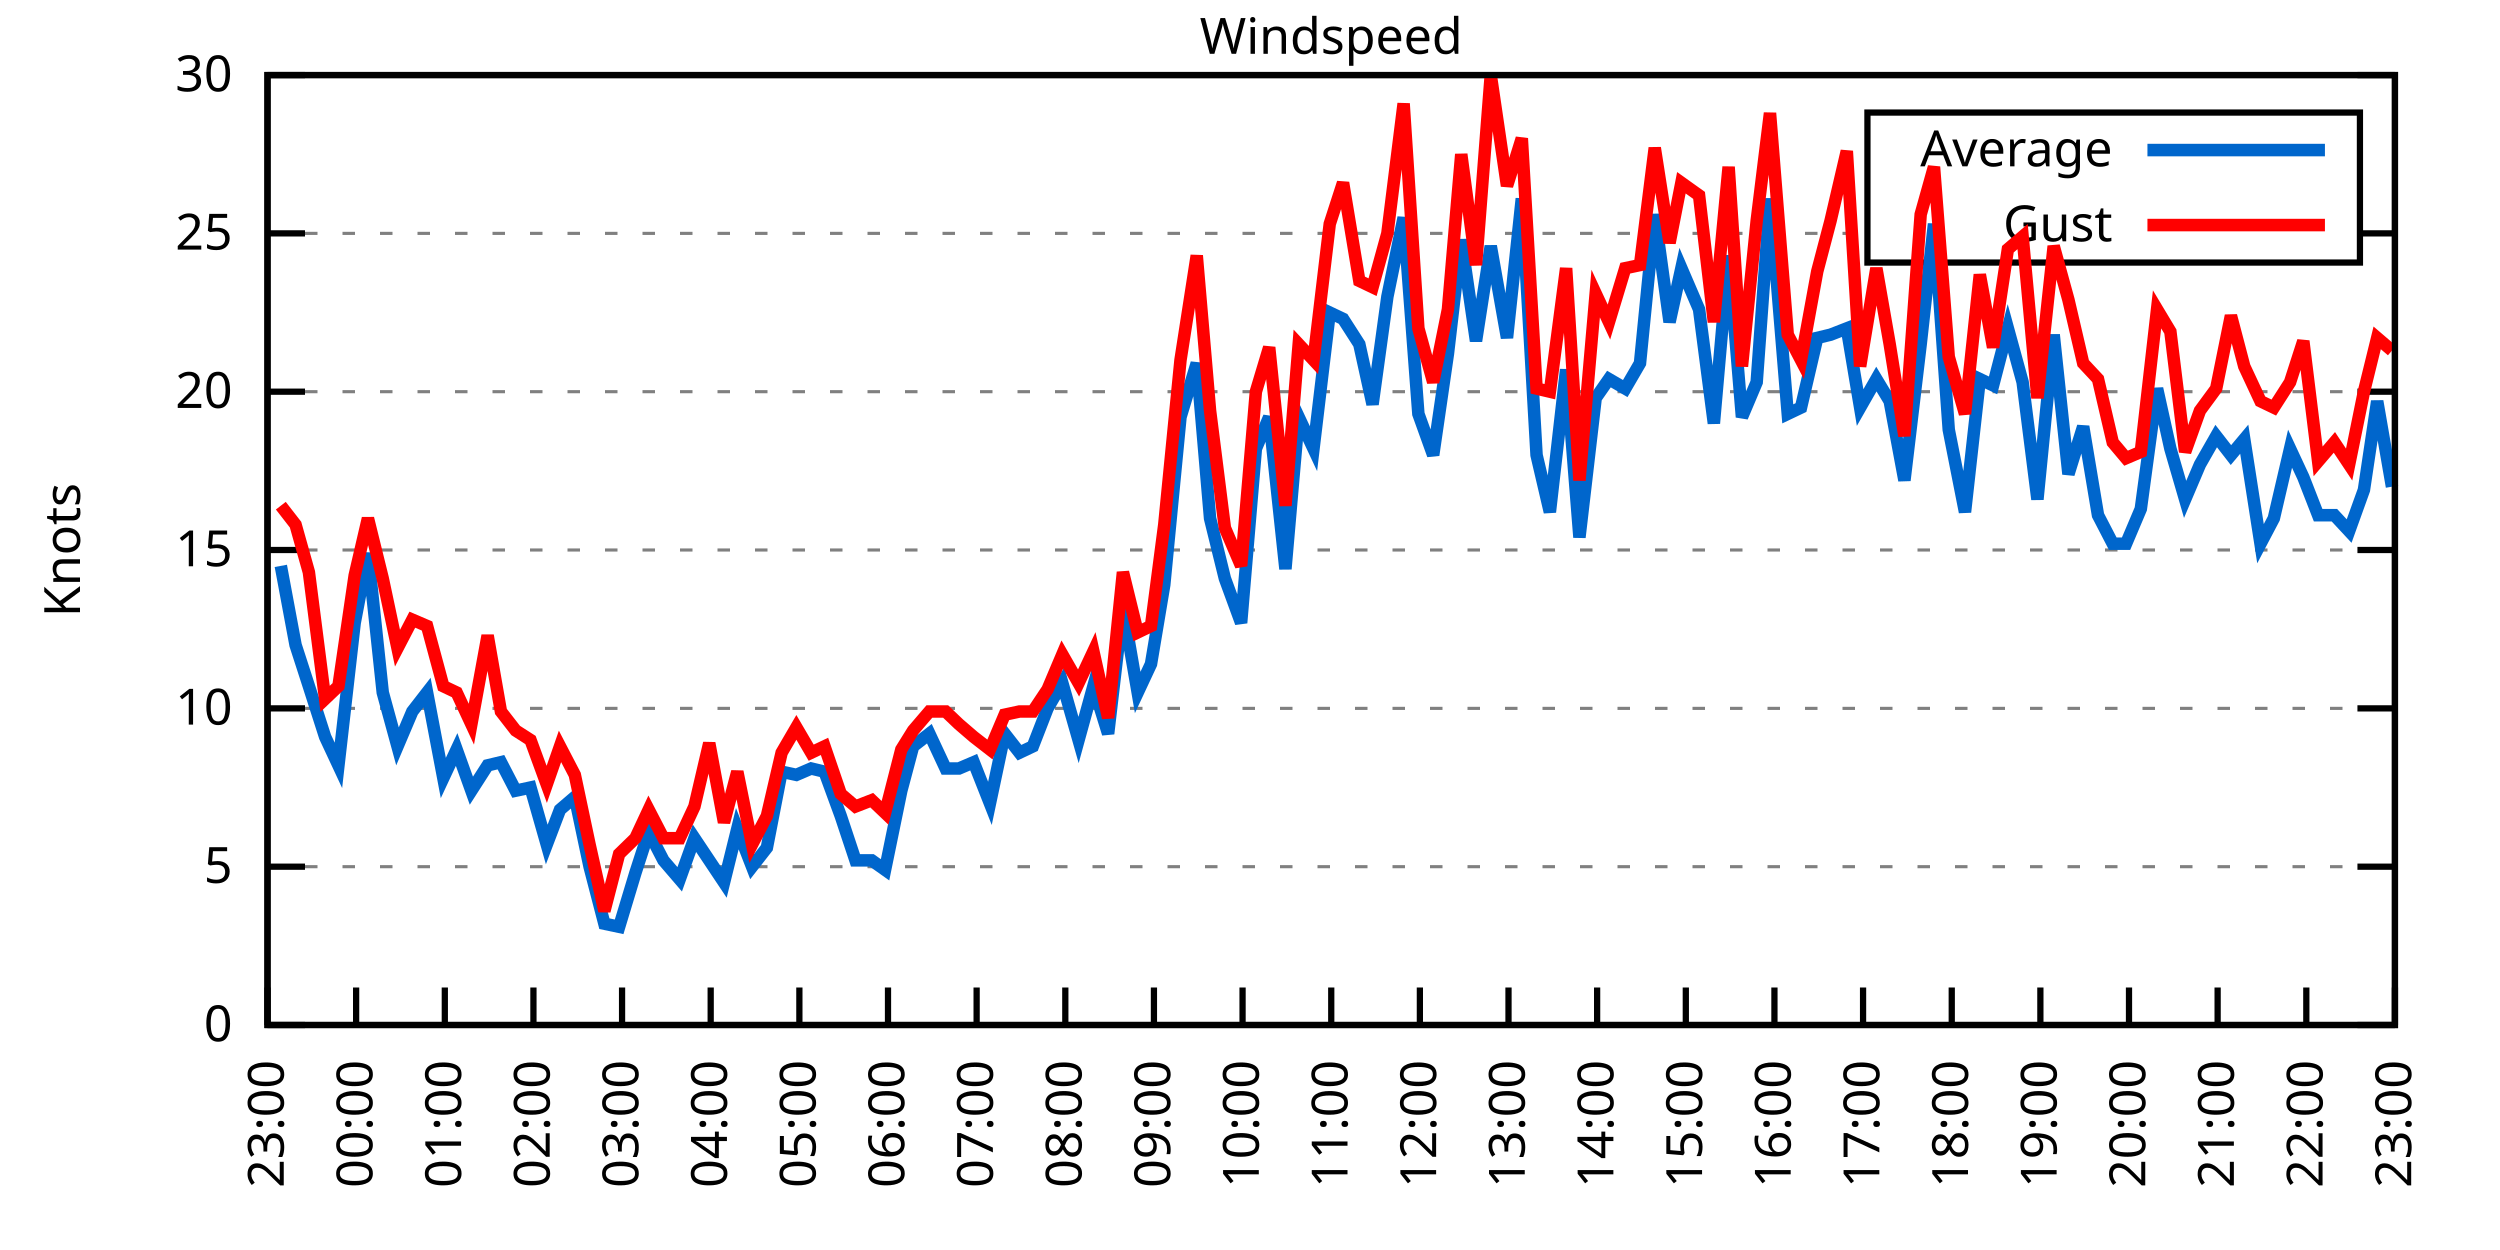
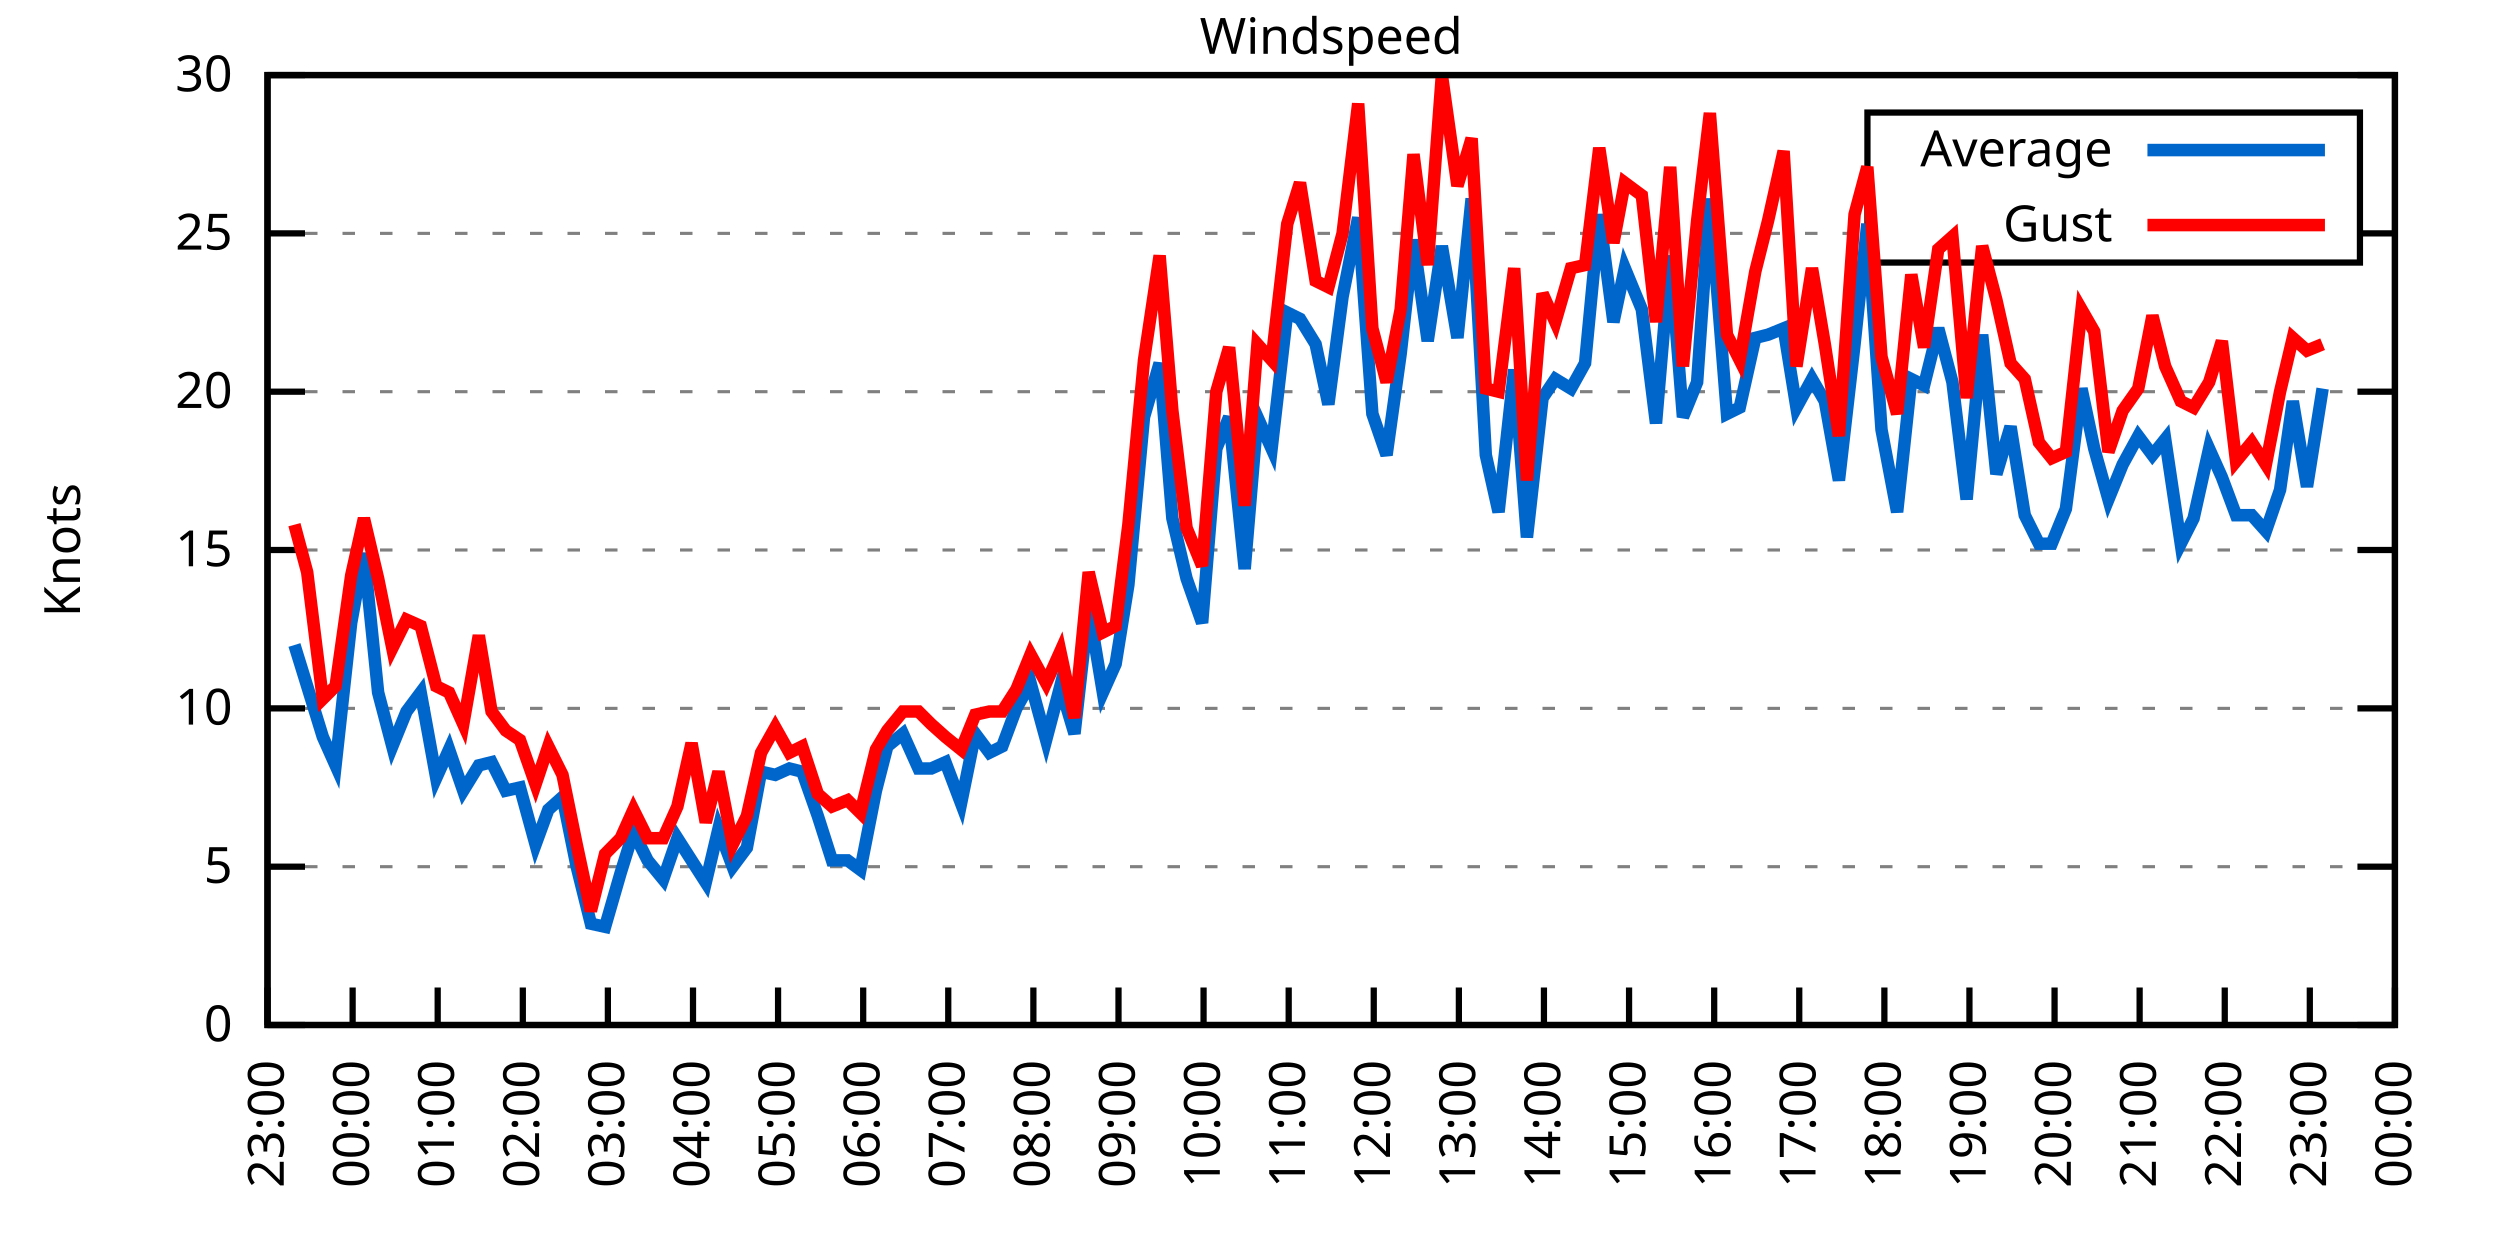
<svg xmlns="http://www.w3.org/2000/svg" xmlns:xlink="http://www.w3.org/1999/xlink" width="400" height="200" viewBox="0 0 400 200">
  <g id="gnuplot_canvas">
    <rect x="0" y="0" width="400" height="200" fill="none" />
    <defs>
      <circle id="gpDot" r="0.5" stroke-width="0.5" stroke="currentColor" />
      <path id="gpPt0" stroke-width="0.333" stroke="currentColor" d="M-1,0 h2 M0,-1 v2" />
      <path id="gpPt1" stroke-width="0.333" stroke="currentColor" d="M-1,-1 L1,1 M1,-1 L-1,1" />
      <path id="gpPt2" stroke-width="0.333" stroke="currentColor" d="M-1,0 L1,0 M0,-1 L0,1 M-1,-1 L1,1 M-1,1 L1,-1" />
      <rect id="gpPt3" stroke-width="0.333" stroke="currentColor" x="-1" y="-1" width="2" height="2" />
      <rect id="gpPt4" stroke-width="0.333" stroke="currentColor" fill="currentColor" x="-1" y="-1" width="2" height="2" />
      <circle id="gpPt5" stroke-width="0.333" stroke="currentColor" cx="0" cy="0" r="1" />
      <use xlink:href="#gpPt5" id="gpPt6" fill="currentColor" stroke="none" />
      <path id="gpPt7" stroke-width="0.333" stroke="currentColor" d="M0,-1.33 L-1.33,0.67 L1.33,0.67 z" />
      <use xlink:href="#gpPt7" id="gpPt8" fill="currentColor" stroke="none" />
      <use xlink:href="#gpPt7" id="gpPt9" stroke="currentColor" transform="rotate(180)" />
      <use xlink:href="#gpPt9" id="gpPt10" fill="currentColor" stroke="none" />
      <use xlink:href="#gpPt3" id="gpPt11" stroke="currentColor" transform="rotate(45)" />
      <use xlink:href="#gpPt11" id="gpPt12" fill="currentColor" stroke="none" />
      <path id="gpPt13" stroke-width="0.333" stroke="currentColor" d="M0,1.330 L1.265,0.411 L0.782,-1.067 L-0.782,-1.076 L-1.265,0.411 z" />
      <use xlink:href="#gpPt13" id="gpPt14" fill="currentColor" stroke="none" />
      <filter id="textbox" filterUnits="objectBoundingBox" x="0" y="0" height="1" width="1">
        <feFlood flood-color="white" flood-opacity="1" result="bgnd" />
        <feComposite in="SourceGraphic" in2="bgnd" operator="atop" />
      </filter>
      <filter id="greybox" filterUnits="objectBoundingBox" x="0" y="0" height="1" width="1">
        <feFlood flood-color="lightgrey" flood-opacity="1" result="grey" />
        <feComposite in="SourceGraphic" in2="grey" operator="atop" />
      </filter>
    </defs>
    <g fill="none" color="white" stroke="currentColor" stroke-width="1.00" stroke-linecap="butt" stroke-linejoin="miter">
</g>
    <g fill="none" color="black" stroke="currentColor" stroke-width="1.00" stroke-linecap="butt" stroke-linejoin="miter">
      <g stroke="none" shape-rendering="crispEdges">
        <polygon fill="rgb(255, 255, 255)" points="42.80,164.00 383.18,164.00 383.18,12.02 42.80,12.02 " />
      </g>
    </g>
    <g fill="none" color="black" stroke="currentColor" stroke-width="1.00" stroke-linecap="butt" stroke-linejoin="miter">
</g>
    <g fill="none" color="black" stroke="black" stroke-width="0.50" stroke-linecap="butt" stroke-linejoin="miter">
</g>
    <g fill="none" color="gray" stroke="currentColor" stroke-width="0.50" stroke-linecap="butt" stroke-linejoin="miter">
      <path stroke="gray" stroke-dasharray="2,4" class="gridline" d="M42.80,164.00 L383.19,164.00  " />
    </g>
    <g fill="none" color="gray" stroke="gray" stroke-width="1.00" stroke-linecap="butt" stroke-linejoin="miter">
</g>
    <g fill="none" color="black" stroke="currentColor" stroke-width="1.00" stroke-linecap="butt" stroke-linejoin="miter">
      <path stroke="black" d="M42.80,164.00 L48.80,164.00 M383.19,164.00 L377.19,164.00  " />
      <g transform="translate(37.20,166.60)" stroke="none" fill="black" font-family="Sans" font-size="8.00" text-anchor="end">
        <text>
          <tspan font-family="Sans"> 0</tspan>
        </text>
      </g>
    </g>
    <g fill="none" color="black" stroke="currentColor" stroke-width="1.00" stroke-linecap="butt" stroke-linejoin="miter">
</g>
    <g fill="none" color="black" stroke="black" stroke-width="0.50" stroke-linecap="butt" stroke-linejoin="miter">
</g>
    <g fill="none" color="gray" stroke="currentColor" stroke-width="0.50" stroke-linecap="butt" stroke-linejoin="miter">
      <path stroke="gray" stroke-dasharray="2,4" class="gridline" d="M42.80,138.67 L383.19,138.67  " />
    </g>
    <g fill="none" color="gray" stroke="gray" stroke-width="1.00" stroke-linecap="butt" stroke-linejoin="miter">
</g>
    <g fill="none" color="black" stroke="currentColor" stroke-width="1.00" stroke-linecap="butt" stroke-linejoin="miter">
      <path stroke="black" d="M42.80,138.67 L48.80,138.67 M383.19,138.67 L377.19,138.67  " />
      <g transform="translate(37.20,141.27)" stroke="none" fill="black" font-family="Sans" font-size="8.00" text-anchor="end">
        <text>
          <tspan font-family="Sans"> 5</tspan>
        </text>
      </g>
    </g>
    <g fill="none" color="black" stroke="currentColor" stroke-width="1.00" stroke-linecap="butt" stroke-linejoin="miter">
</g>
    <g fill="none" color="black" stroke="black" stroke-width="0.50" stroke-linecap="butt" stroke-linejoin="miter">
</g>
    <g fill="none" color="gray" stroke="currentColor" stroke-width="0.50" stroke-linecap="butt" stroke-linejoin="miter">
      <path stroke="gray" stroke-dasharray="2,4" class="gridline" d="M42.80,113.34 L383.19,113.34  " />
    </g>
    <g fill="none" color="gray" stroke="gray" stroke-width="1.00" stroke-linecap="butt" stroke-linejoin="miter">
</g>
    <g fill="none" color="black" stroke="currentColor" stroke-width="1.00" stroke-linecap="butt" stroke-linejoin="miter">
      <path stroke="black" d="M42.80,113.34 L48.80,113.34 M383.19,113.34 L377.19,113.34  " />
      <g transform="translate(37.20,115.94)" stroke="none" fill="black" font-family="Sans" font-size="8.00" text-anchor="end">
        <text>
          <tspan font-family="Sans"> 10</tspan>
        </text>
      </g>
    </g>
    <g fill="none" color="black" stroke="currentColor" stroke-width="1.00" stroke-linecap="butt" stroke-linejoin="miter">
</g>
    <g fill="none" color="black" stroke="black" stroke-width="0.50" stroke-linecap="butt" stroke-linejoin="miter">
</g>
    <g fill="none" color="gray" stroke="currentColor" stroke-width="0.50" stroke-linecap="butt" stroke-linejoin="miter">
      <path stroke="gray" stroke-dasharray="2,4" class="gridline" d="M42.80,88.00 L383.19,88.00  " />
    </g>
    <g fill="none" color="gray" stroke="gray" stroke-width="1.00" stroke-linecap="butt" stroke-linejoin="miter">
</g>
    <g fill="none" color="black" stroke="currentColor" stroke-width="1.00" stroke-linecap="butt" stroke-linejoin="miter">
      <path stroke="black" d="M42.80,88.00 L48.80,88.00 M383.19,88.00 L377.19,88.00  " />
      <g transform="translate(37.20,90.60)" stroke="none" fill="black" font-family="Sans" font-size="8.00" text-anchor="end">
        <text>
          <tspan font-family="Sans"> 15</tspan>
        </text>
      </g>
    </g>
    <g fill="none" color="black" stroke="currentColor" stroke-width="1.00" stroke-linecap="butt" stroke-linejoin="miter">
</g>
    <g fill="none" color="black" stroke="black" stroke-width="0.50" stroke-linecap="butt" stroke-linejoin="miter">
</g>
    <g fill="none" color="gray" stroke="currentColor" stroke-width="0.50" stroke-linecap="butt" stroke-linejoin="miter">
      <path stroke="gray" stroke-dasharray="2,4" class="gridline" d="M42.80,62.67 L383.19,62.67  " />
    </g>
    <g fill="none" color="gray" stroke="gray" stroke-width="1.00" stroke-linecap="butt" stroke-linejoin="miter">
</g>
    <g fill="none" color="black" stroke="currentColor" stroke-width="1.00" stroke-linecap="butt" stroke-linejoin="miter">
      <path stroke="black" d="M42.80,62.67 L48.80,62.67 M383.19,62.67 L377.19,62.67  " />
      <g transform="translate(37.20,65.27)" stroke="none" fill="black" font-family="Sans" font-size="8.00" text-anchor="end">
        <text>
          <tspan font-family="Sans"> 20</tspan>
        </text>
      </g>
    </g>
    <g fill="none" color="black" stroke="currentColor" stroke-width="1.00" stroke-linecap="butt" stroke-linejoin="miter">
</g>
    <g fill="none" color="black" stroke="black" stroke-width="0.50" stroke-linecap="butt" stroke-linejoin="miter">
</g>
    <g fill="none" color="gray" stroke="currentColor" stroke-width="0.50" stroke-linecap="butt" stroke-linejoin="miter">
      <path stroke="gray" stroke-dasharray="2,4" class="gridline" d="M42.80,37.34 L298.79,37.34 M377.59,37.34 L383.19,37.34  " />
    </g>
    <g fill="none" color="gray" stroke="gray" stroke-width="1.00" stroke-linecap="butt" stroke-linejoin="miter">
</g>
    <g fill="none" color="black" stroke="currentColor" stroke-width="1.00" stroke-linecap="butt" stroke-linejoin="miter">
      <path stroke="black" d="M42.80,37.34 L48.80,37.34 M383.19,37.34 L377.19,37.34  " />
      <g transform="translate(37.20,39.94)" stroke="none" fill="black" font-family="Sans" font-size="8.00" text-anchor="end">
        <text>
          <tspan font-family="Sans"> 25</tspan>
        </text>
      </g>
    </g>
    <g fill="none" color="black" stroke="currentColor" stroke-width="1.00" stroke-linecap="butt" stroke-linejoin="miter">
</g>
    <g fill="none" color="black" stroke="black" stroke-width="0.50" stroke-linecap="butt" stroke-linejoin="miter">
</g>
    <g fill="none" color="gray" stroke="currentColor" stroke-width="0.50" stroke-linecap="butt" stroke-linejoin="miter">
      <path stroke="gray" stroke-dasharray="2,4" class="gridline" d="M42.80,12.01 L383.19,12.01  " />
    </g>
    <g fill="none" color="gray" stroke="gray" stroke-width="1.00" stroke-linecap="butt" stroke-linejoin="miter">
</g>
    <g fill="none" color="black" stroke="currentColor" stroke-width="1.00" stroke-linecap="butt" stroke-linejoin="miter">
      <path stroke="black" d="M42.80,12.01 L48.80,12.01 M383.19,12.01 L377.19,12.01  " />
      <g transform="translate(37.20,14.61)" stroke="none" fill="black" font-family="Sans" font-size="8.00" text-anchor="end">
        <text>
          <tspan font-family="Sans"> 30</tspan>
        </text>
      </g>
    </g>
    <g fill="none" color="black" stroke="currentColor" stroke-width="1.00" stroke-linecap="butt" stroke-linejoin="miter">
      <path stroke="black" d="M42.80,164.00 L42.80,158.00  " />
      <g transform="translate(45.40,169.60) rotate(270.00)" stroke="none" fill="black" font-family="Sans" font-size="8.00" text-anchor="end">
        <text>
          <tspan font-family="Sans">23:00</tspan>
        </text>
      </g>
    </g>
    <g fill="none" color="black" stroke="currentColor" stroke-width="1.00" stroke-linecap="butt" stroke-linejoin="miter">
-       <path stroke="black" d="M56.98,164.00 L56.98,158.00  " />
-       <g transform="translate(59.58,169.60) rotate(270.00)" stroke="none" fill="black" font-family="Sans" font-size="8.00" text-anchor="end">
+       <path stroke="black" d="M56.42,164.00 L56.42,158.00  " />
+       <g transform="translate(59.02,169.60) rotate(270.00)" stroke="none" fill="black" font-family="Sans" font-size="8.00" text-anchor="end">
        <text>
          <tspan font-family="Sans">00:00</tspan>
        </text>
      </g>
    </g>
    <g fill="none" color="black" stroke="currentColor" stroke-width="1.00" stroke-linecap="butt" stroke-linejoin="miter">
-       <path stroke="black" d="M71.17,164.00 L71.17,158.00  " />
-       <g transform="translate(73.77,169.60) rotate(270.00)" stroke="none" fill="black" font-family="Sans" font-size="8.00" text-anchor="end">
+       <path stroke="black" d="M70.03,164.00 L70.03,158.00  " />
+       <g transform="translate(72.63,169.60) rotate(270.00)" stroke="none" fill="black" font-family="Sans" font-size="8.00" text-anchor="end">
        <text>
          <tspan font-family="Sans">01:00</tspan>
        </text>
      </g>
    </g>
    <g fill="none" color="black" stroke="currentColor" stroke-width="1.00" stroke-linecap="butt" stroke-linejoin="miter">
-       <path stroke="black" d="M85.35,164.00 L85.35,158.00  " />
-       <g transform="translate(87.95,169.60) rotate(270.00)" stroke="none" fill="black" font-family="Sans" font-size="8.00" text-anchor="end">
+       <path stroke="black" d="M83.65,164.00 L83.65,158.00  " />
+       <g transform="translate(86.25,169.60) rotate(270.00)" stroke="none" fill="black" font-family="Sans" font-size="8.00" text-anchor="end">
        <text>
          <tspan font-family="Sans">02:00</tspan>
        </text>
      </g>
    </g>
    <g fill="none" color="black" stroke="currentColor" stroke-width="1.00" stroke-linecap="butt" stroke-linejoin="miter">
-       <path stroke="black" d="M99.53,164.00 L99.53,158.00  " />
-       <g transform="translate(102.13,169.60) rotate(270.00)" stroke="none" fill="black" font-family="Sans" font-size="8.00" text-anchor="end">
+       <path stroke="black" d="M97.26,164.00 L97.26,158.00  " />
+       <g transform="translate(99.86,169.60) rotate(270.00)" stroke="none" fill="black" font-family="Sans" font-size="8.00" text-anchor="end">
        <text>
          <tspan font-family="Sans">03:00</tspan>
        </text>
      </g>
    </g>
    <g fill="none" color="black" stroke="currentColor" stroke-width="1.00" stroke-linecap="butt" stroke-linejoin="miter">
-       <path stroke="black" d="M113.71,164.00 L113.71,158.00  " />
-       <g transform="translate(116.31,169.60) rotate(270.00)" stroke="none" fill="black" font-family="Sans" font-size="8.00" text-anchor="end">
+       <path stroke="black" d="M110.88,164.00 L110.88,158.00  " />
+       <g transform="translate(113.48,169.60) rotate(270.00)" stroke="none" fill="black" font-family="Sans" font-size="8.00" text-anchor="end">
        <text>
          <tspan font-family="Sans">04:00</tspan>
        </text>
      </g>
    </g>
    <g fill="none" color="black" stroke="currentColor" stroke-width="1.00" stroke-linecap="butt" stroke-linejoin="miter">
-       <path stroke="black" d="M127.90,164.00 L127.90,158.00  " />
-       <g transform="translate(130.50,169.60) rotate(270.00)" stroke="none" fill="black" font-family="Sans" font-size="8.00" text-anchor="end">
+       <path stroke="black" d="M124.49,164.00 L124.49,158.00  " />
+       <g transform="translate(127.09,169.60) rotate(270.00)" stroke="none" fill="black" font-family="Sans" font-size="8.00" text-anchor="end">
        <text>
          <tspan font-family="Sans">05:00</tspan>
        </text>
      </g>
    </g>
    <g fill="none" color="black" stroke="currentColor" stroke-width="1.00" stroke-linecap="butt" stroke-linejoin="miter">
-       <path stroke="black" d="M142.08,164.00 L142.08,158.00  " />
-       <g transform="translate(144.68,169.60) rotate(270.00)" stroke="none" fill="black" font-family="Sans" font-size="8.00" text-anchor="end">
+       <path stroke="black" d="M138.11,164.00 L138.11,158.00  " />
+       <g transform="translate(140.71,169.60) rotate(270.00)" stroke="none" fill="black" font-family="Sans" font-size="8.00" text-anchor="end">
        <text>
          <tspan font-family="Sans">06:00</tspan>
        </text>
      </g>
    </g>
    <g fill="none" color="black" stroke="currentColor" stroke-width="1.00" stroke-linecap="butt" stroke-linejoin="miter">
-       <path stroke="black" d="M156.26,164.00 L156.26,158.00  " />
-       <g transform="translate(158.86,169.60) rotate(270.00)" stroke="none" fill="black" font-family="Sans" font-size="8.00" text-anchor="end">
+       <path stroke="black" d="M151.72,164.00 L151.72,158.00  " />
+       <g transform="translate(154.32,169.60) rotate(270.00)" stroke="none" fill="black" font-family="Sans" font-size="8.00" text-anchor="end">
        <text>
          <tspan font-family="Sans">07:00</tspan>
        </text>
      </g>
    </g>
    <g fill="none" color="black" stroke="currentColor" stroke-width="1.00" stroke-linecap="butt" stroke-linejoin="miter">
-       <path stroke="black" d="M170.45,164.00 L170.45,158.00  " />
-       <g transform="translate(173.05,169.60) rotate(270.00)" stroke="none" fill="black" font-family="Sans" font-size="8.00" text-anchor="end">
+       <path stroke="black" d="M165.34,164.00 L165.34,158.00  " />
+       <g transform="translate(167.94,169.60) rotate(270.00)" stroke="none" fill="black" font-family="Sans" font-size="8.00" text-anchor="end">
        <text>
          <tspan font-family="Sans">08:00</tspan>
        </text>
      </g>
    </g>
    <g fill="none" color="black" stroke="currentColor" stroke-width="1.00" stroke-linecap="butt" stroke-linejoin="miter">
-       <path stroke="black" d="M184.63,164.00 L184.63,158.00  " />
-       <g transform="translate(187.23,169.60) rotate(270.00)" stroke="none" fill="black" font-family="Sans" font-size="8.00" text-anchor="end">
+       <path stroke="black" d="M178.96,164.00 L178.96,158.00  " />
+       <g transform="translate(181.56,169.60) rotate(270.00)" stroke="none" fill="black" font-family="Sans" font-size="8.00" text-anchor="end">
        <text>
          <tspan font-family="Sans">09:00</tspan>
        </text>
      </g>
    </g>
    <g fill="none" color="black" stroke="currentColor" stroke-width="1.00" stroke-linecap="butt" stroke-linejoin="miter">
-       <path stroke="black" d="M198.81,164.00 L198.81,158.00  " />
-       <g transform="translate(201.41,169.60) rotate(270.00)" stroke="none" fill="black" font-family="Sans" font-size="8.00" text-anchor="end">
+       <path stroke="black" d="M192.57,164.00 L192.57,158.00  " />
+       <g transform="translate(195.17,169.60) rotate(270.00)" stroke="none" fill="black" font-family="Sans" font-size="8.00" text-anchor="end">
        <text>
          <tspan font-family="Sans">10:00</tspan>
        </text>
      </g>
    </g>
    <g fill="none" color="black" stroke="currentColor" stroke-width="1.00" stroke-linecap="butt" stroke-linejoin="miter">
-       <path stroke="black" d="M213.00,164.00 L213.00,158.00  " />
-       <g transform="translate(215.60,169.60) rotate(270.00)" stroke="none" fill="black" font-family="Sans" font-size="8.00" text-anchor="end">
+       <path stroke="black" d="M206.19,164.00 L206.19,158.00  " />
+       <g transform="translate(208.79,169.60) rotate(270.00)" stroke="none" fill="black" font-family="Sans" font-size="8.00" text-anchor="end">
        <text>
          <tspan font-family="Sans">11:00</tspan>
        </text>
      </g>
    </g>
    <g fill="none" color="black" stroke="currentColor" stroke-width="1.00" stroke-linecap="butt" stroke-linejoin="miter">
-       <path stroke="black" d="M227.18,164.00 L227.18,158.00  " />
-       <g transform="translate(229.78,169.60) rotate(270.00)" stroke="none" fill="black" font-family="Sans" font-size="8.00" text-anchor="end">
+       <path stroke="black" d="M219.80,164.00 L219.80,158.00  " />
+       <g transform="translate(222.40,169.60) rotate(270.00)" stroke="none" fill="black" font-family="Sans" font-size="8.00" text-anchor="end">
        <text>
          <tspan font-family="Sans">12:00</tspan>
        </text>
      </g>
    </g>
    <g fill="none" color="black" stroke="currentColor" stroke-width="1.00" stroke-linecap="butt" stroke-linejoin="miter">
-       <path stroke="black" d="M241.36,164.00 L241.36,158.00  " />
-       <g transform="translate(243.96,169.60) rotate(270.00)" stroke="none" fill="black" font-family="Sans" font-size="8.00" text-anchor="end">
+       <path stroke="black" d="M233.42,164.00 L233.42,158.00  " />
+       <g transform="translate(236.02,169.60) rotate(270.00)" stroke="none" fill="black" font-family="Sans" font-size="8.00" text-anchor="end">
        <text>
          <tspan font-family="Sans">13:00</tspan>
        </text>
      </g>
    </g>
    <g fill="none" color="black" stroke="currentColor" stroke-width="1.00" stroke-linecap="butt" stroke-linejoin="miter">
-       <path stroke="black" d="M255.54,164.00 L255.54,158.00  " />
-       <g transform="translate(258.14,169.60) rotate(270.00)" stroke="none" fill="black" font-family="Sans" font-size="8.00" text-anchor="end">
+       <path stroke="black" d="M247.03,164.00 L247.03,158.00  " />
+       <g transform="translate(249.63,169.60) rotate(270.00)" stroke="none" fill="black" font-family="Sans" font-size="8.00" text-anchor="end">
        <text>
          <tspan font-family="Sans">14:00</tspan>
        </text>
      </g>
    </g>
    <g fill="none" color="black" stroke="currentColor" stroke-width="1.00" stroke-linecap="butt" stroke-linejoin="miter">
-       <path stroke="black" d="M269.73,164.00 L269.73,158.00  " />
-       <g transform="translate(272.33,169.60) rotate(270.00)" stroke="none" fill="black" font-family="Sans" font-size="8.00" text-anchor="end">
+       <path stroke="black" d="M260.65,164.00 L260.65,158.00  " />
+       <g transform="translate(263.25,169.60) rotate(270.00)" stroke="none" fill="black" font-family="Sans" font-size="8.00" text-anchor="end">
        <text>
          <tspan font-family="Sans">15:00</tspan>
        </text>
      </g>
    </g>
    <g fill="none" color="black" stroke="currentColor" stroke-width="1.00" stroke-linecap="butt" stroke-linejoin="miter">
-       <path stroke="black" d="M283.91,164.00 L283.91,158.00  " />
-       <g transform="translate(286.51,169.60) rotate(270.00)" stroke="none" fill="black" font-family="Sans" font-size="8.00" text-anchor="end">
+       <path stroke="black" d="M274.27,164.00 L274.27,158.00  " />
+       <g transform="translate(276.87,169.60) rotate(270.00)" stroke="none" fill="black" font-family="Sans" font-size="8.00" text-anchor="end">
        <text>
          <tspan font-family="Sans">16:00</tspan>
        </text>
      </g>
    </g>
    <g fill="none" color="black" stroke="currentColor" stroke-width="1.00" stroke-linecap="butt" stroke-linejoin="miter">
-       <path stroke="black" d="M298.09,164.00 L298.09,158.00  " />
-       <g transform="translate(300.69,169.60) rotate(270.00)" stroke="none" fill="black" font-family="Sans" font-size="8.00" text-anchor="end">
+       <path stroke="black" d="M287.88,164.00 L287.88,158.00  " />
+       <g transform="translate(290.48,169.60) rotate(270.00)" stroke="none" fill="black" font-family="Sans" font-size="8.00" text-anchor="end">
        <text>
          <tspan font-family="Sans">17:00</tspan>
        </text>
      </g>
    </g>
    <g fill="none" color="black" stroke="currentColor" stroke-width="1.00" stroke-linecap="butt" stroke-linejoin="miter">
-       <path stroke="black" d="M312.28,164.00 L312.28,158.00  " />
-       <g transform="translate(314.88,169.60) rotate(270.00)" stroke="none" fill="black" font-family="Sans" font-size="8.00" text-anchor="end">
+       <path stroke="black" d="M301.50,164.00 L301.50,158.00  " />
+       <g transform="translate(304.10,169.60) rotate(270.00)" stroke="none" fill="black" font-family="Sans" font-size="8.00" text-anchor="end">
        <text>
          <tspan font-family="Sans">18:00</tspan>
        </text>
      </g>
    </g>
    <g fill="none" color="black" stroke="currentColor" stroke-width="1.00" stroke-linecap="butt" stroke-linejoin="miter">
-       <path stroke="black" d="M326.46,164.00 L326.46,158.00  " />
-       <g transform="translate(329.06,169.60) rotate(270.00)" stroke="none" fill="black" font-family="Sans" font-size="8.00" text-anchor="end">
+       <path stroke="black" d="M315.11,164.00 L315.11,158.00  " />
+       <g transform="translate(317.71,169.60) rotate(270.00)" stroke="none" fill="black" font-family="Sans" font-size="8.00" text-anchor="end">
        <text>
          <tspan font-family="Sans">19:00</tspan>
        </text>
      </g>
    </g>
    <g fill="none" color="black" stroke="currentColor" stroke-width="1.00" stroke-linecap="butt" stroke-linejoin="miter">
-       <path stroke="black" d="M340.64,164.00 L340.64,158.00  " />
-       <g transform="translate(343.24,169.60) rotate(270.00)" stroke="none" fill="black" font-family="Sans" font-size="8.00" text-anchor="end">
+       <path stroke="black" d="M328.73,164.00 L328.73,158.00  " />
+       <g transform="translate(331.33,169.60) rotate(270.00)" stroke="none" fill="black" font-family="Sans" font-size="8.00" text-anchor="end">
        <text>
          <tspan font-family="Sans">20:00</tspan>
        </text>
      </g>
    </g>
    <g fill="none" color="black" stroke="currentColor" stroke-width="1.00" stroke-linecap="butt" stroke-linejoin="miter">
-       <path stroke="black" d="M354.82,164.00 L354.82,158.00  " />
-       <g transform="translate(357.42,169.60) rotate(270.00)" stroke="none" fill="black" font-family="Sans" font-size="8.00" text-anchor="end">
+       <path stroke="black" d="M342.34,164.00 L342.34,158.00  " />
+       <g transform="translate(344.94,169.60) rotate(270.00)" stroke="none" fill="black" font-family="Sans" font-size="8.00" text-anchor="end">
        <text>
          <tspan font-family="Sans">21:00</tspan>
        </text>
      </g>
    </g>
    <g fill="none" color="black" stroke="currentColor" stroke-width="1.00" stroke-linecap="butt" stroke-linejoin="miter">
-       <path stroke="black" d="M369.01,164.00 L369.01,158.00  " />
-       <g transform="translate(371.61,169.60) rotate(270.00)" stroke="none" fill="black" font-family="Sans" font-size="8.00" text-anchor="end">
+       <path stroke="black" d="M355.96,164.00 L355.96,158.00  " />
+       <g transform="translate(358.56,169.60) rotate(270.00)" stroke="none" fill="black" font-family="Sans" font-size="8.00" text-anchor="end">
        <text>
          <tspan font-family="Sans">22:00</tspan>
+         </text>
+       </g>
+     </g>
+     <g fill="none" color="black" stroke="currentColor" stroke-width="1.00" stroke-linecap="butt" stroke-linejoin="miter">
+       <path stroke="black" d="M369.57,164.00 L369.57,158.00  " />
+       <g transform="translate(372.17,169.60) rotate(270.00)" stroke="none" fill="black" font-family="Sans" font-size="8.00" text-anchor="end">
+         <text>
+           <tspan font-family="Sans">23:00</tspan>
        </text>
      </g>
    </g>
    <g fill="none" color="black" stroke="currentColor" stroke-width="1.00" stroke-linecap="butt" stroke-linejoin="miter">
      <path stroke="black" d="M383.19,164.00 L383.19,158.00  " />
      <g transform="translate(385.79,169.60) rotate(270.00)" stroke="none" fill="black" font-family="Sans" font-size="8.00" text-anchor="end">
        <text>
-           <tspan font-family="Sans">23:00</tspan>
+           <tspan font-family="Sans">00:00</tspan>
        </text>
      </g>
    </g>
    <g fill="none" color="black" stroke="currentColor" stroke-width="1.00" stroke-linecap="butt" stroke-linejoin="miter">
</g>
    <g fill="none" color="black" stroke="currentColor" stroke-width="1.00" stroke-linecap="butt" stroke-linejoin="miter">
      <path stroke="black" d="M42.80,12.01 L42.80,164.00 L383.19,164.00 L383.19,12.01 L42.80,12.01 Z  " />
    </g>
    <g fill="none" color="black" stroke="currentColor" stroke-width="1.00" stroke-linecap="butt" stroke-linejoin="miter">
</g>
    <g fill="none" color="black" stroke="currentColor" stroke-width="1.00" stroke-linecap="butt" stroke-linejoin="miter">
      <path stroke="black" d="M298.79,42.01 L298.79,18.01 L377.59,18.01 L377.59,42.01 L298.79,42.01 Z  " />
    </g>
    <g id="Windspeed_plot_1">
      <g fill="none" color="white" stroke="black" stroke-width="2.00" stroke-linecap="butt" stroke-linejoin="miter">
</g>
      <g fill="none" color="black" stroke="currentColor" stroke-width="2.00" stroke-linecap="butt" stroke-linejoin="miter">
        <g transform="translate(337.99,26.61)" stroke="none" fill="black" font-family="Sans" font-size="8.00" text-anchor="end">
          <text>
            <tspan font-family="Sans">Average</tspan>
          </text>
        </g>
      </g>
      <g fill="none" color="black" stroke="currentColor" stroke-width="2.00" stroke-linecap="butt" stroke-linejoin="miter">
-         <path stroke="rgb(  0, 102, 204)" d="M343.59,24.01 L371.99,24.01 M44.93,90.54 L47.29,103.20 L49.42,109.79 L52.02,117.90 L54.15,122.46 L56.75,99.66   L58.87,88.51 L61.24,110.80 L63.60,119.42 L65.97,113.84 L68.33,110.80 L70.93,124.48 L73.06,119.92 L75.42,126.51   L78.02,122.46 L80.15,121.95 L82.51,126.51 L84.88,126.00 L87.48,135.12 L89.60,129.55 L91.97,127.52 L94.33,138.67   L96.70,147.79 L99.06,148.29 L101.66,139.68 L103.79,133.10 L106.15,137.66 L108.75,140.69 L111.11,134.11 L113.48,137.66   L115.84,141.20 L117.97,132.59 L120.33,138.67 L122.70,135.63 L125.06,123.47 L127.42,123.98 L129.79,122.96 L131.92,123.47   L134.52,130.56 L136.88,137.66 L139.48,137.66 L141.61,139.17 L144.21,126.51 L146.10,119.42 L148.70,117.39 L151.30,122.96   L153.43,122.96 L155.79,121.95 L158.39,128.54 L160.75,117.39 L163.12,120.43 L165.25,119.42 L167.61,113.34 L169.97,109.28   L172.57,118.40 L174.94,109.79 L177.30,117.39 L179.67,97.12 L182.03,110.80 L184.16,106.24 L186.28,93.58 L188.88,66.73   L191.48,58.11 L193.61,82.94 L195.98,92.56 L198.58,99.66 L200.94,71.79 L203.07,66.73 L205.67,91.04 L207.79,66.73   L210.16,71.79 L212.76,50.01 L214.89,51.02 L217.49,55.07 L219.61,64.70 L221.98,47.47 L224.58,34.81 L226.94,66.22   L229.31,72.81 L231.67,56.59 L233.80,38.35 L236.16,54.57 L238.52,39.37 L241.12,54.06 L243.49,31.77 L245.85,72.81   L247.98,81.93 L250.58,59.13 L252.71,85.98 L255.31,63.69 L257.43,60.65 L260.04,62.17 L262.40,58.11 L264.76,34.30   L267.13,51.53 L269.02,42.91 L271.85,49.50 L274.22,67.74 L276.58,40.89 L278.71,66.73 L281.07,61.15 L283.20,31.77   L286.04,66.22 L288.16,65.21 L290.76,54.06 L292.89,53.55 L295.49,52.54 L297.62,65.21 L300.22,60.65 L302.35,64.19   L304.71,76.86 L307.31,55.07 L309.44,35.82 L311.80,68.75 L314.40,81.93 L316.77,60.65 L318.89,61.66 L321.26,52.54   L323.62,61.15 L325.99,79.90 L328.59,53.55 L330.95,75.85 L333.31,68.25 L335.68,82.43 L338.04,86.99 L340.17,86.99   L342.53,81.42 L345.13,62.17 L347.26,71.79 L349.62,79.90 L351.99,74.33 L354.59,69.77 L356.95,72.81 L359.08,70.27   L361.68,86.99 L363.81,82.94 L366.41,71.79 L368.53,76.35 L370.90,82.43 L373.50,82.43 L375.86,84.97 L378.23,78.38   L380.35,64.19 L382.72,77.87  " />
+         <path stroke="rgb(  0, 102, 204)" d="M343.59,24.01 L371.99,24.01 M47.11,103.20 L49.15,109.79 L51.65,117.90 L53.69,122.46 L56.19,99.66 L58.23,88.51   L60.50,110.80 L62.77,119.42 L65.04,113.84 L67.31,110.80 L69.80,124.48 L71.85,119.92 L74.12,126.51 L76.61,122.46   L78.65,121.95 L80.92,126.51 L83.19,126.00 L85.69,135.12 L87.73,129.55 L90.00,127.52 L92.27,138.67 L94.54,147.79   L96.81,148.29 L99.30,139.68 L101.35,133.10 L103.62,137.66 L106.11,140.69 L108.38,134.11 L110.65,137.66 L112.92,141.20   L114.96,132.59 L117.23,138.67 L119.50,135.63 L121.77,123.47 L124.04,123.98 L126.31,122.96 L128.35,123.47 L130.85,130.56   L133.12,137.66 L135.61,137.66 L137.66,139.17 L140.15,126.51 L141.97,119.42 L144.46,117.39 L146.96,122.96 L149.00,122.96   L151.27,121.95 L153.77,128.54 L156.04,117.39 L158.31,120.43 L160.35,119.42 L162.62,113.34 L164.89,109.28 L167.38,118.40   L169.65,109.79 L171.92,117.39 L174.19,97.12 L176.46,110.80 L178.50,106.24 L180.54,93.58 L183.04,66.73 L185.54,58.11   L187.58,82.94 L189.85,92.56 L192.34,99.66 L194.61,71.79 L196.66,66.73 L199.15,91.04 L201.19,66.73 L203.46,71.79   L205.96,50.01 L208.00,51.02 L210.50,55.07 L212.54,64.70 L214.81,47.47 L217.31,34.81 L219.58,66.22 L221.85,72.81   L224.11,56.59 L226.16,38.35 L228.43,54.57 L230.70,39.37 L233.19,54.06 L235.46,31.77 L237.73,72.81 L239.77,81.93   L242.27,59.13 L244.31,85.98 L246.81,63.69 L248.85,60.65 L251.35,62.17 L253.61,58.11 L255.88,34.30 L258.15,51.53   L259.97,42.91 L262.69,49.50 L264.96,67.74 L267.23,40.89 L269.27,66.73 L271.54,61.15 L273.58,31.77 L276.31,66.22   L278.35,65.21 L280.85,54.06 L282.89,53.55 L285.38,52.54 L287.43,65.21 L289.92,60.65 L291.97,64.19 L294.23,76.86   L296.73,55.07 L298.77,35.82 L301.04,68.75 L303.54,81.93 L305.81,60.65 L307.85,61.66 L310.12,52.54 L312.39,61.15   L314.66,79.90 L317.15,53.55 L319.42,75.85 L321.69,68.25 L323.96,82.43 L326.23,86.99 L328.27,86.99 L330.54,81.42   L333.04,62.17 L335.08,71.79 L337.35,79.90 L339.62,74.33 L342.12,69.77 L344.39,72.81 L346.43,70.27 L348.92,86.99   L350.97,82.94 L353.46,71.79 L355.50,76.35 L357.77,82.43 L360.27,82.43 L362.54,84.97 L364.81,78.38 L366.85,64.19   L369.12,77.87 L371.62,62.17  " />
      </g>
    </g>
    <g id="Windspeed_plot_2">
      <g fill="none" color="black" stroke="currentColor" stroke-width="2.00" stroke-linecap="butt" stroke-linejoin="miter">
        <g transform="translate(337.99,38.61)" stroke="none" fill="black" font-family="Sans" font-size="8.00" text-anchor="end">
          <text>
            <tspan font-family="Sans">Gust</tspan>
          </text>
        </g>
      </g>
      <g fill="none" color="black" stroke="currentColor" stroke-width="2.00" stroke-linecap="butt" stroke-linejoin="miter">
-         <path stroke="rgb(255,   0,   0)" d="M343.59,36.01 L371.99,36.01 M44.93,80.91 L47.29,83.95 L49.42,91.55 L52.02,111.82 L54.15,109.79 L56.75,92.06   L58.87,82.94 L61.24,92.56 L63.60,103.71 L65.97,99.15 L68.33,100.16 L70.93,109.79 L73.06,110.80 L75.42,115.87   L78.02,101.68 L80.15,113.84 L82.51,116.88 L84.88,118.40 L87.48,125.50 L89.60,119.42 L91.97,123.98 L94.33,135.12   L96.70,145.76 L99.06,136.64 L101.66,134.11 L103.79,129.55 L106.15,134.11 L108.75,134.11 L111.11,129.04 L113.48,118.91   L115.84,131.58 L117.97,123.47 L120.33,135.12 L122.70,130.56 L125.06,120.43 L127.42,116.38 L129.79,120.43 L131.92,119.42   L134.52,127.02 L136.88,129.04 L139.48,128.03 L141.61,130.06 L144.21,119.92 L146.10,116.88 L148.70,113.84 L151.30,113.84   L153.43,115.87 L155.79,117.90 L158.39,119.92 L160.75,114.35 L163.12,113.84 L165.25,113.84 L167.61,110.30 L169.97,104.72   L172.57,109.28 L174.94,104.22 L177.30,114.86 L179.67,91.55 L182.03,101.18 L184.16,100.16 L186.28,83.95 L188.88,57.61   L191.48,40.89 L193.61,65.71 L195.98,84.46 L198.58,90.54 L200.94,62.67 L203.07,55.58 L205.67,80.91 L207.79,55.07   L210.16,57.61 L212.76,35.82 L214.89,29.24 L217.49,44.94 L219.61,45.95 L221.98,37.34 L224.58,16.57 L226.94,52.54   L229.31,61.15 L231.67,49.50 L233.80,24.68 L236.16,42.41 L238.52,12.01 L241.12,29.74 L243.49,22.14 L245.85,62.17   L247.98,62.67 L250.58,42.91 L252.71,76.86 L255.31,46.97 L257.43,51.53 L260.04,42.91 L262.40,42.41 L264.76,23.66   L267.13,38.86 L269.02,29.24 L271.85,31.26 L274.22,51.53 L276.58,26.70 L278.71,58.62 L281.07,35.32 L283.20,18.09   L286.04,53.55 L288.16,57.61 L290.76,43.42 L292.89,35.32 L295.49,24.17 L297.62,58.62 L300.22,42.91 L302.35,55.07   L304.71,69.77 L307.31,34.30 L309.44,26.70 L311.80,57.10 L314.40,66.22 L316.77,43.93 L318.89,55.58 L321.26,39.87   L323.62,37.85 L325.99,63.69 L328.59,39.37 L330.95,47.98 L333.31,58.11 L335.68,60.65 L338.04,70.78 L340.17,73.31   L342.53,72.30 L345.13,49.50 L347.26,53.05 L349.62,72.30 L351.99,65.71 L354.59,62.17 L356.95,50.51 L359.08,58.62   L361.68,64.19 L363.81,65.21 L366.41,61.15 L368.53,54.57 L370.90,73.82 L373.50,70.78 L375.86,74.33 L378.23,62.67   L380.35,54.06 L382.72,56.09  " />
+         <path stroke="rgb(255,   0,   0)" d="M343.59,36.01 L371.99,36.01 M47.11,83.95 L49.15,91.55 L51.65,111.82 L53.69,109.79 L56.19,92.06 L58.23,82.94   L60.50,92.56 L62.77,103.71 L65.04,99.15 L67.31,100.16 L69.80,109.79 L71.85,110.80 L74.12,115.87 L76.61,101.68   L78.65,113.84 L80.92,116.88 L83.19,118.40 L85.69,125.50 L87.73,119.42 L90.00,123.98 L92.27,135.12 L94.54,145.76   L96.81,136.64 L99.30,134.11 L101.35,129.55 L103.62,134.11 L106.11,134.11 L108.38,129.04 L110.65,118.91 L112.92,131.58   L114.96,123.47 L117.23,135.12 L119.50,130.56 L121.77,120.43 L124.04,116.38 L126.31,120.43 L128.35,119.42 L130.85,127.02   L133.12,129.04 L135.61,128.03 L137.66,130.06 L140.15,119.92 L141.97,116.88 L144.46,113.84 L146.96,113.84 L149.00,115.87   L151.27,117.90 L153.77,119.92 L156.04,114.35 L158.31,113.84 L160.35,113.84 L162.62,110.30 L164.89,104.72 L167.38,109.28   L169.65,104.22 L171.92,114.86 L174.19,91.55 L176.46,101.18 L178.50,100.16 L180.54,83.95 L183.04,57.61 L185.54,40.89   L187.58,65.71 L189.85,84.46 L192.34,90.54 L194.61,62.67 L196.66,55.58 L199.15,80.91 L201.19,55.07 L203.46,57.61   L205.96,35.82 L208.00,29.24 L210.50,44.94 L212.54,45.95 L214.81,37.34 L217.31,16.57 L219.58,52.54 L221.85,61.15   L224.11,49.50 L226.16,24.68 L228.43,42.41 L230.70,12.01 L233.19,29.74 L235.46,22.14 L237.73,62.17 L239.77,62.67   L242.27,42.91 L244.31,76.86 L246.81,46.97 L248.85,51.53 L251.35,42.91 L253.61,42.41 L255.88,23.66 L258.15,38.86   L259.97,29.24 L262.69,31.26 L264.96,51.53 L267.23,26.70 L269.27,58.62 L271.54,35.32 L273.58,18.09 L276.31,53.55   L278.35,57.61 L280.85,43.42 L282.89,35.32 L285.38,24.17 L287.43,58.62 L289.92,42.91 L291.97,55.07 L294.23,69.77   L296.73,34.30 L298.77,26.70 L301.04,57.10 L303.54,66.22 L305.81,43.93 L307.85,55.58 L310.12,39.87 L312.39,37.85   L314.66,63.69 L317.15,39.37 L319.42,47.98 L321.69,58.11 L323.96,60.65 L326.23,70.78 L328.27,73.31 L330.54,72.30   L333.04,49.50 L335.08,53.05 L337.35,72.30 L339.62,65.71 L342.12,62.17 L344.39,50.51 L346.43,58.62 L348.92,64.19   L350.97,65.21 L353.46,61.15 L355.50,54.57 L357.77,73.82 L360.27,70.78 L362.54,74.33 L364.81,62.67 L366.85,54.06   L369.12,56.09 L371.62,55.07  " />
      </g>
    </g>
    <g fill="none" color="black" stroke="currentColor" stroke-width="2.00" stroke-linecap="butt" stroke-linejoin="miter">
</g>
    <g fill="none" color="black" stroke="black" stroke-width="1.00" stroke-linecap="butt" stroke-linejoin="miter">
</g>
    <g fill="none" color="black" stroke="currentColor" stroke-width="1.00" stroke-linecap="butt" stroke-linejoin="miter">
      <path stroke="black" d="M42.80,12.01 L42.80,164.00 L383.19,164.00 L383.19,12.01 L42.80,12.01 Z  " />
      <g transform="translate(12.80,88.01) rotate(270.00)" stroke="none" fill="black" font-family="Sans" font-size="8.00" text-anchor="middle">
        <text>
          <tspan font-family="Sans">Knots</tspan>
        </text>
      </g>
    </g>
    <g fill="none" color="black" stroke="currentColor" stroke-width="1.00" stroke-linecap="butt" stroke-linejoin="miter">
</g>
    <g fill="none" color="black" stroke="currentColor" stroke-width="1.00" stroke-linecap="butt" stroke-linejoin="miter">
      <g transform="translate(212.99,8.61)" stroke="none" fill="black" font-family="Sans" font-size="8.00" text-anchor="middle">
        <text>
          <tspan font-family="Sans">Windspeed</tspan>
        </text>
      </g>
    </g>
    <g fill="none" color="black" stroke="currentColor" stroke-width="1.00" stroke-linecap="butt" stroke-linejoin="miter">
</g>
  </g>
</svg>
